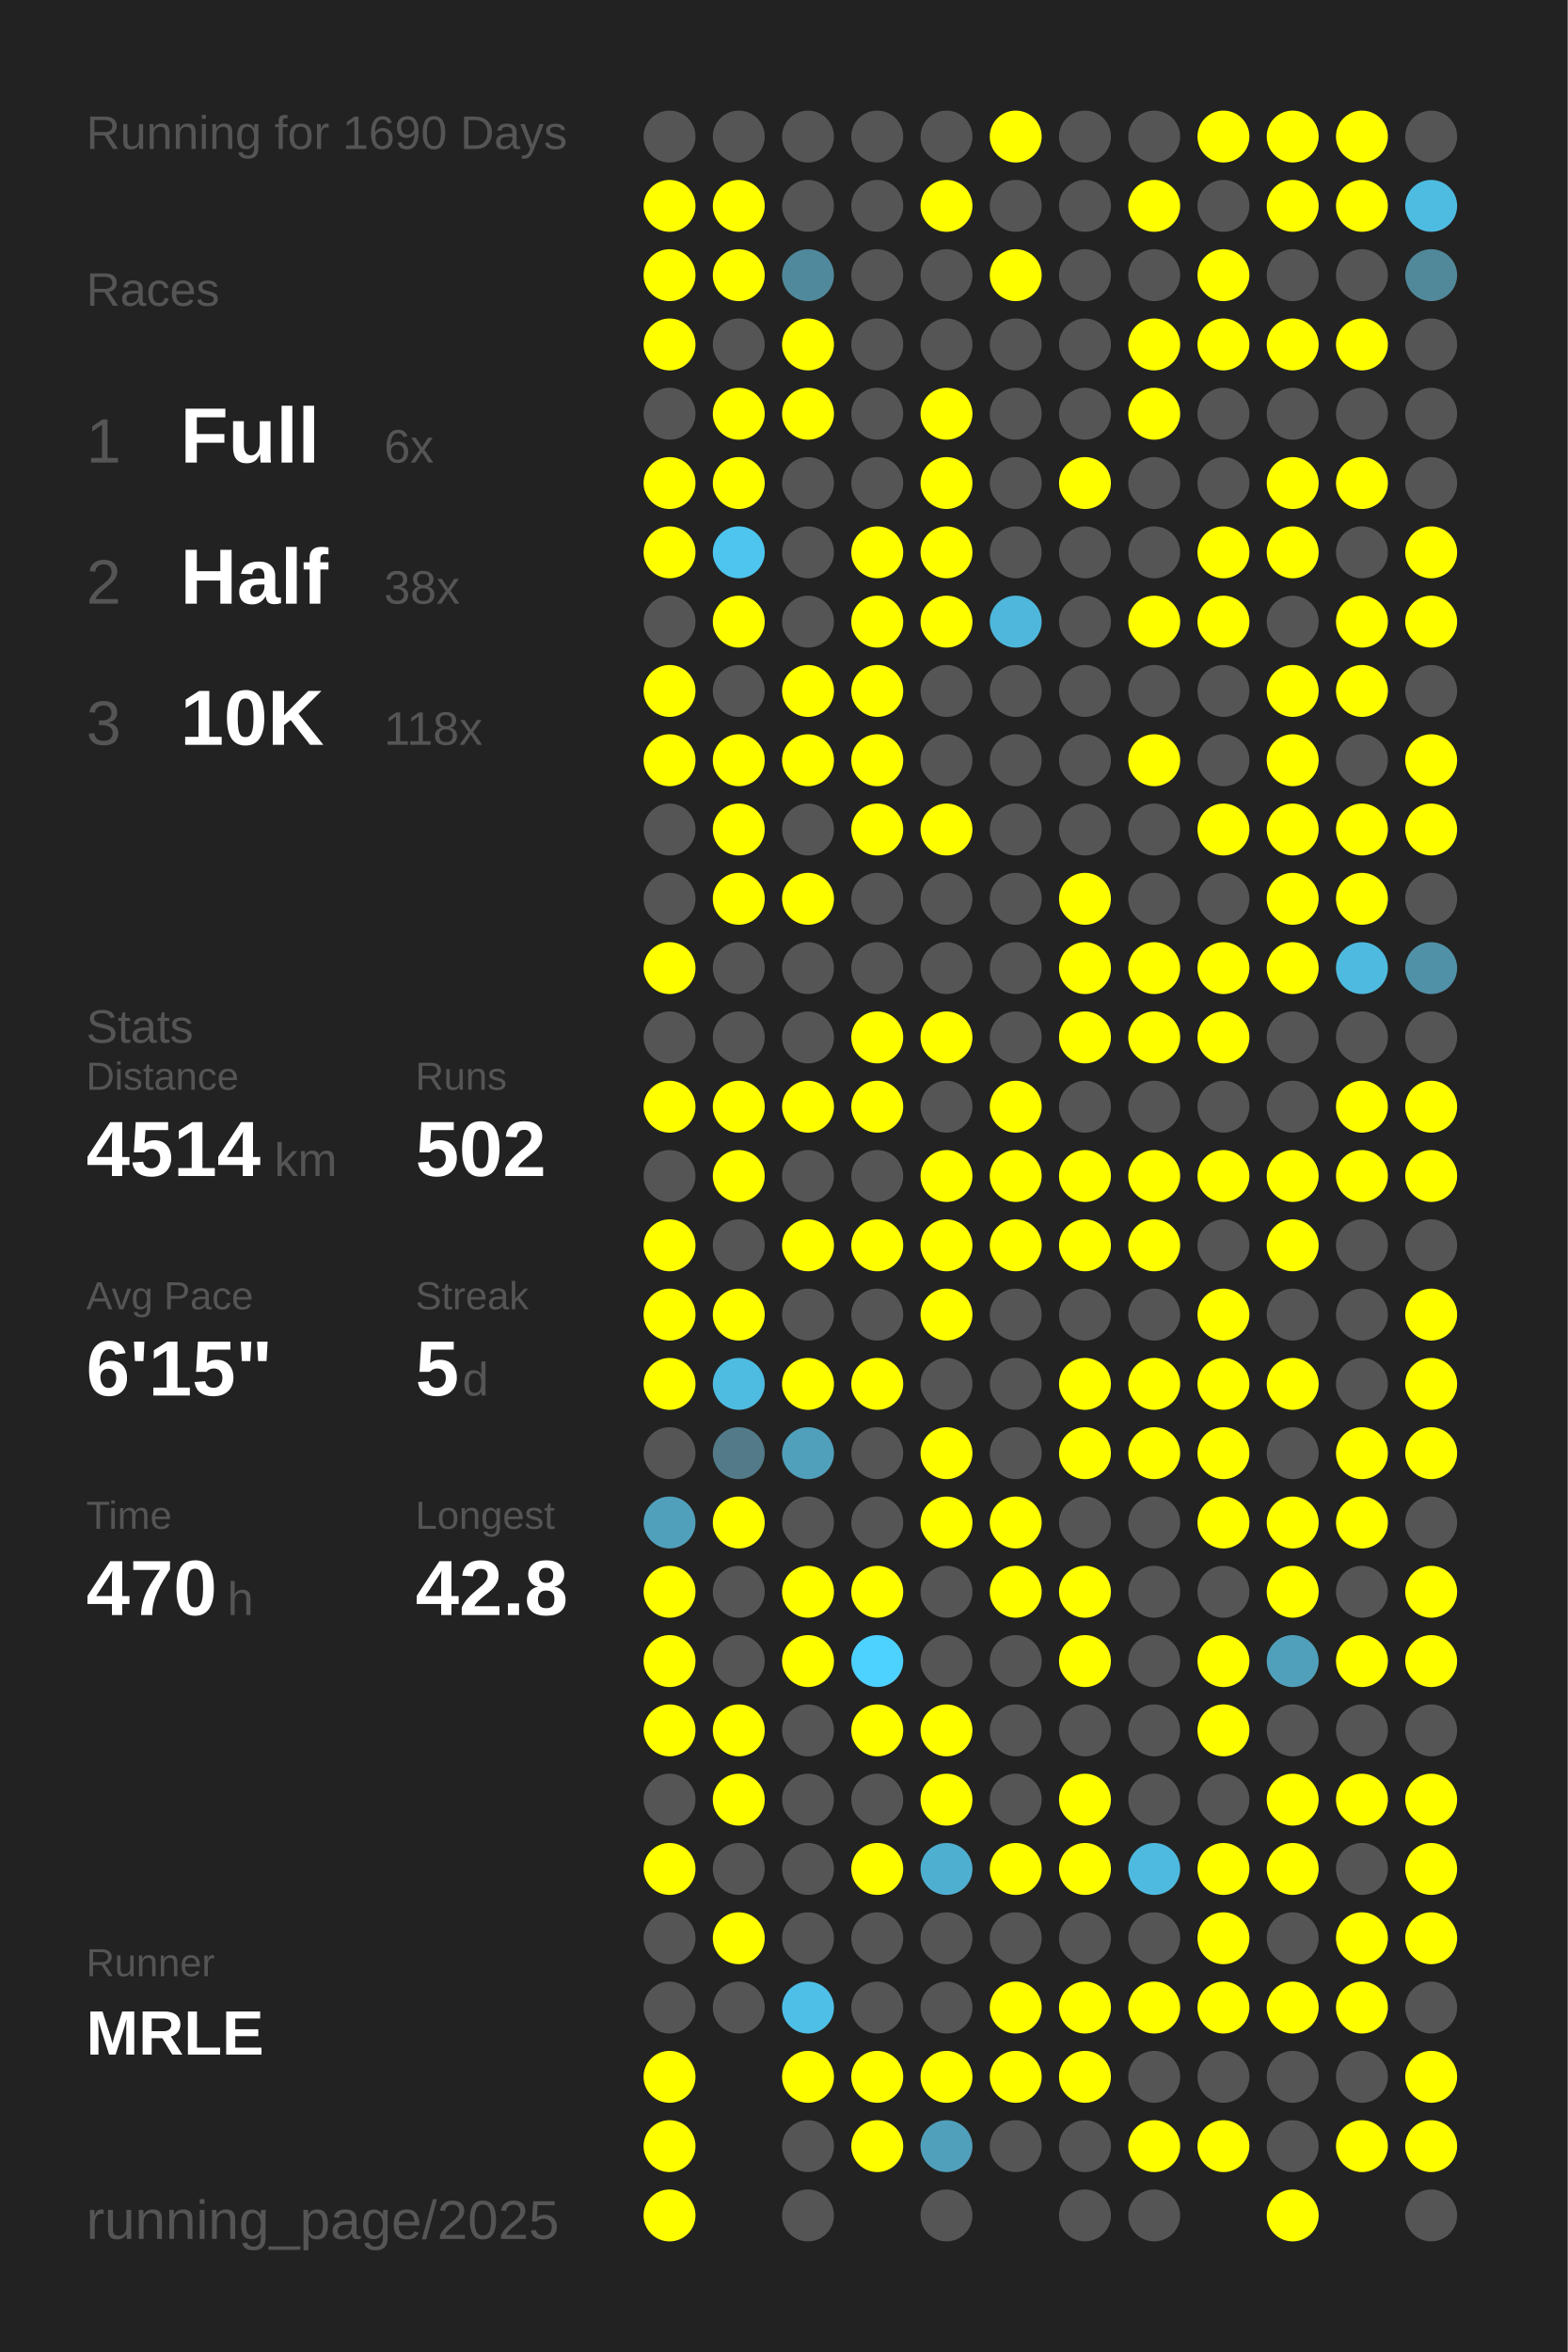
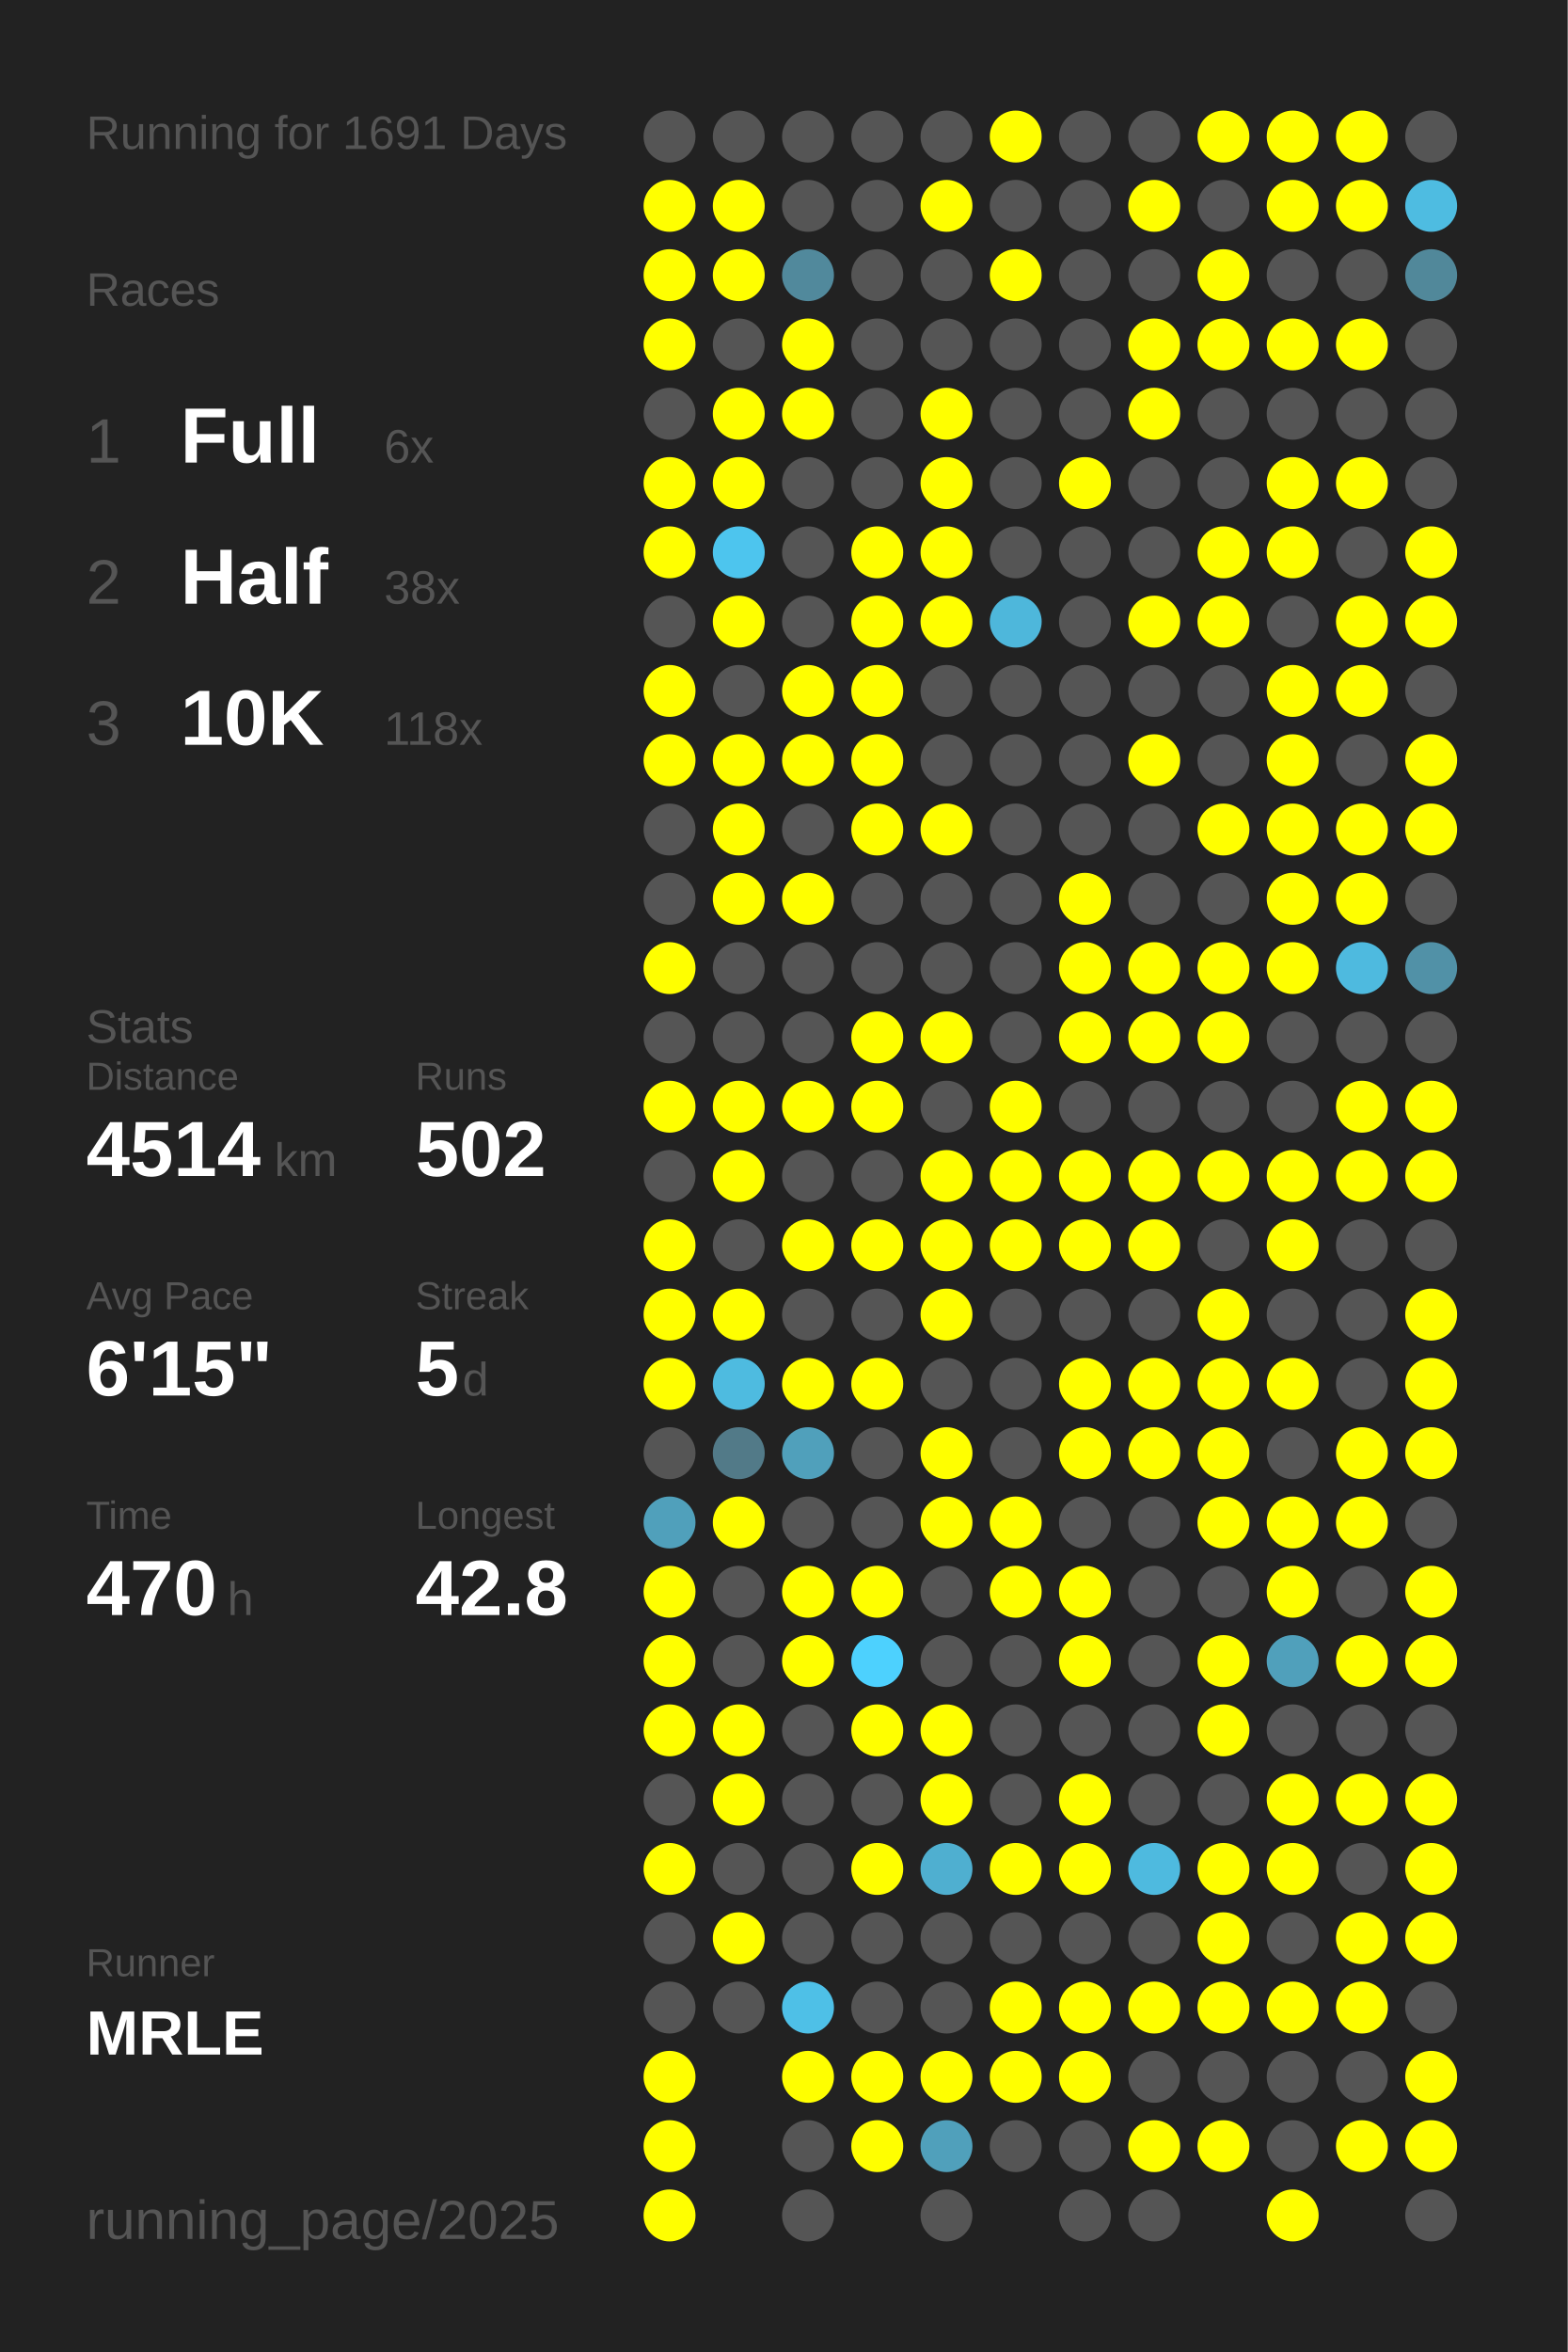
<svg xmlns="http://www.w3.org/2000/svg" baseProfile="full" height="300mm" version="1.1" viewBox="0,0,200,300" width="200mm">
  <defs />
  <rect fill="#222222" height="300" width="200" x="0" y="0" />
-   <text fill="#555555" style="font-size:6px; font-family:Arial;" x="11" y="19">Running for 1690 Days</text>
+   <text fill="#555555" style="font-size:6px; font-family:Arial;" x="11" y="19">Running for 1691 Days</text>
  <text fill="#555555" style="font-size:6px; font-family:Arial;" x="11" y="39">Races</text>
  <text fill="#555555" style="font-size:8px; font-family:Arial;" x="11" y="59">1</text>
  <text fill="#FFFFFF" style="font-size:10px; font-family:Arial; font-weight:bold;" x="23" y="59">Full</text>
  <text fill="#555555" style="font-size:6px; font-family:Arial;" x="49" y="59">6x</text>
  <text fill="#555555" style="font-size:8px; font-family:Arial;" x="11" y="77">2</text>
  <text fill="#FFFFFF" style="font-size:10px; font-family:Arial; font-weight:bold;" x="23" y="77">Half</text>
  <text fill="#555555" style="font-size:6px; font-family:Arial;" x="49" y="77">38x</text>
  <text fill="#555555" style="font-size:8px; font-family:Arial;" x="11" y="95">3</text>
  <text fill="#FFFFFF" style="font-size:10px; font-family:Arial; font-weight:bold;" x="23" y="95">10K</text>
  <text fill="#555555" style="font-size:6px; font-family:Arial;" x="49" y="95">118x</text>
  <text fill="#555555" style="font-size:6px; font-family:Arial;" x="11" y="133">Stats</text>
  <text fill="#555555" style="font-size:5px; font-family:Arial;" x="11" y="139">Distance</text>
  <text fill="#FFFFFF" style="font-size:10px; font-family:Arial; font-weight:bold;" x="11" y="150">4514</text>
  <text fill="#555555" style="font-size:6px; font-family:Arial;" x="35" y="150">km</text>
  <text fill="#555555" style="font-size:5px; font-family:Arial;" x="53" y="139">Runs</text>
  <text fill="#FFFFFF" style="font-size:10px; font-family:Arial; font-weight:bold;" x="53" y="150">502</text>
  <text fill="#555555" style="font-size:5px; font-family:Arial;" x="11" y="167">Avg Pace</text>
  <text fill="#FFFFFF" style="font-size:10px; font-family:Arial; font-weight:bold;" x="11" y="178">6'15"</text>
  <text fill="#555555" style="font-size:5px; font-family:Arial;" x="53" y="167">Streak</text>
  <text fill="#FFFFFF" style="font-size:10px; font-family:Arial; font-weight:bold;" x="53" y="178">5</text>
  <text fill="#555555" style="font-size:6px; font-family:Arial;" x="59" y="178">d</text>
  <text fill="#555555" style="font-size:5px; font-family:Arial;" x="11" y="195">Time</text>
  <text fill="#FFFFFF" style="font-size:10px; font-family:Arial; font-weight:bold;" x="11" y="206">470</text>
  <text fill="#555555" style="font-size:6px; font-family:Arial;" x="29" y="206">h</text>
  <text fill="#555555" style="font-size:5px; font-family:Arial;" x="53" y="195">Longest</text>
  <text fill="#FFFFFF" style="font-size:10px; font-family:Arial; font-weight:bold;" x="53" y="206">42.8</text>
  <text fill="#555555" style="font-size:5px; font-family:Arial;" x="11" y="252.065">Runner</text>
  <text fill="#FFFFFF" style="font-size:8px; font-family:Arial; font-weight:bold;" x="11" y="262.065">MRLE</text>
  <text fill="#555555" style="font-size:7px; font-family:Arial;" x="11" y="285.581">running_page/2025</text>
  <circle cx="85.417" cy="17.419" fill="#555555" r="3.312" />
  <circle cx="85.417" cy="26.258" fill="#FFFF00" r="3.312" />
  <circle cx="85.417" cy="35.097" fill="#FFFF00" r="3.312" />
  <circle cx="85.417" cy="43.935" fill="#FFFF00" r="3.312" />
  <circle cx="85.417" cy="52.774" fill="#555555" r="3.312" />
  <circle cx="85.417" cy="61.613" fill="#FFFF00" r="3.312" />
  <circle cx="85.417" cy="70.452" fill="#FFFF00" r="3.312" />
  <circle cx="85.417" cy="79.29" fill="#555555" r="3.312" />
  <circle cx="85.417" cy="88.129" fill="#FFFF00" r="3.312" />
  <circle cx="85.417" cy="96.968" fill="#FFFF00" r="3.312" />
  <circle cx="85.417" cy="105.806" fill="#555555" r="3.312" />
  <circle cx="85.417" cy="114.645" fill="#555555" r="3.312" />
  <circle cx="85.417" cy="123.484" fill="#FFFF00" r="3.312" />
  <circle cx="85.417" cy="132.323" fill="#555555" r="3.312" />
  <circle cx="85.417" cy="141.161" fill="#FFFF00" r="3.312" />
  <circle cx="85.417" cy="150" fill="#555555" r="3.312" />
  <circle cx="85.417" cy="158.839" fill="#FFFF00" r="3.312" />
  <circle cx="85.417" cy="167.677" fill="#FFFF00" r="3.312" />
  <circle cx="85.417" cy="176.516" fill="#FFFF00" r="3.312" />
  <circle cx="85.417" cy="185.355" fill="#555555" r="3.312" />
  <circle cx="85.417" cy="194.194" fill="#50a0bb" r="3.312" />
  <circle cx="85.417" cy="203.032" fill="#FFFF00" r="3.312" />
  <circle cx="85.417" cy="211.871" fill="#FFFF00" r="3.312" />
  <circle cx="85.417" cy="220.71" fill="#FFFF00" r="3.312" />
  <circle cx="85.417" cy="229.548" fill="#555555" r="3.312" />
  <circle cx="85.417" cy="238.387" fill="#FFFF00" r="3.312" />
  <circle cx="85.417" cy="247.226" fill="#555555" r="3.312" />
  <circle cx="85.417" cy="256.065" fill="#555555" r="3.312" />
  <circle cx="85.417" cy="264.903" fill="#FFFF00" r="3.312" />
  <circle cx="85.417" cy="273.742" fill="#FFFF00" r="3.312" />
  <circle cx="85.417" cy="282.581" fill="#FFFF00" r="3.312" />
  <circle cx="94.25" cy="17.419" fill="#555555" r="3.312" />
  <circle cx="94.25" cy="26.258" fill="#FFFF00" r="3.312" />
  <circle cx="94.25" cy="35.097" fill="#FFFF00" r="3.312" />
  <circle cx="94.25" cy="43.935" fill="#555555" r="3.312" />
  <circle cx="94.25" cy="52.774" fill="#FFFF00" r="3.312" />
  <circle cx="94.25" cy="61.613" fill="#FFFF00" r="3.312" />
  <circle cx="94.25" cy="70.452" fill="#4dc5ee" r="3.312" />
  <circle cx="94.25" cy="79.29" fill="#FFFF00" r="3.312" />
  <circle cx="94.25" cy="88.129" fill="#555555" r="3.312" />
  <circle cx="94.25" cy="96.968" fill="#FFFF00" r="3.312" />
  <circle cx="94.25" cy="105.806" fill="#FFFF00" r="3.312" />
  <circle cx="94.25" cy="114.645" fill="#FFFF00" r="3.312" />
  <circle cx="94.25" cy="123.484" fill="#555555" r="3.312" />
  <circle cx="94.25" cy="132.323" fill="#555555" r="3.312" />
  <circle cx="94.25" cy="141.161" fill="#FFFF00" r="3.312" />
  <circle cx="94.25" cy="150" fill="#FFFF00" r="3.312" />
  <circle cx="94.25" cy="158.839" fill="#555555" r="3.312" />
  <circle cx="94.25" cy="167.677" fill="#FFFF00" r="3.312" />
  <circle cx="94.25" cy="176.516" fill="#4ebbe0" r="3.312" />
  <circle cx="94.25" cy="185.355" fill="#527a88" r="3.312" />
  <circle cx="94.25" cy="194.194" fill="#FFFF00" r="3.312" />
  <circle cx="94.25" cy="203.032" fill="#555555" r="3.312" />
  <circle cx="94.25" cy="211.871" fill="#555555" r="3.312" />
  <circle cx="94.25" cy="220.71" fill="#FFFF00" r="3.312" />
  <circle cx="94.25" cy="229.548" fill="#FFFF00" r="3.312" />
  <circle cx="94.25" cy="238.387" fill="#555555" r="3.312" />
  <circle cx="94.25" cy="247.226" fill="#FFFF00" r="3.312" />
  <circle cx="94.25" cy="256.065" fill="#555555" r="3.312" />
  <circle cx="103.083" cy="17.419" fill="#555555" r="3.312" />
  <circle cx="103.083" cy="26.258" fill="#555555" r="3.312" />
  <circle cx="103.083" cy="35.097" fill="#51899c" r="3.312" />
  <circle cx="103.083" cy="43.935" fill="#FFFF00" r="3.312" />
  <circle cx="103.083" cy="52.774" fill="#FFFF00" r="3.312" />
  <circle cx="103.083" cy="61.613" fill="#555555" r="3.312" />
  <circle cx="103.083" cy="70.452" fill="#555555" r="3.312" />
  <circle cx="103.083" cy="79.29" fill="#555555" r="3.312" />
  <circle cx="103.083" cy="88.129" fill="#FFFF00" r="3.312" />
  <circle cx="103.083" cy="96.968" fill="#FFFF00" r="3.312" />
  <circle cx="103.083" cy="105.806" fill="#555555" r="3.312" />
  <circle cx="103.083" cy="114.645" fill="#FFFF00" r="3.312" />
  <circle cx="103.083" cy="123.484" fill="#555555" r="3.312" />
  <circle cx="103.083" cy="132.323" fill="#555555" r="3.312" />
  <circle cx="103.083" cy="141.161" fill="#FFFF00" r="3.312" />
  <circle cx="103.083" cy="150" fill="#555555" r="3.312" />
  <circle cx="103.083" cy="158.839" fill="#FFFF00" r="3.312" />
  <circle cx="103.083" cy="167.677" fill="#555555" r="3.312" />
  <circle cx="103.083" cy="176.516" fill="#FFFF00" r="3.312" />
  <circle cx="103.083" cy="185.355" fill="#50a0bb" r="3.312" />
  <circle cx="103.083" cy="194.194" fill="#555555" r="3.312" />
  <circle cx="103.083" cy="203.032" fill="#FFFF00" r="3.312" />
  <circle cx="103.083" cy="211.871" fill="#FFFF00" r="3.312" />
  <circle cx="103.083" cy="220.71" fill="#555555" r="3.312" />
  <circle cx="103.083" cy="229.548" fill="#555555" r="3.312" />
  <circle cx="103.083" cy="238.387" fill="#555555" r="3.312" />
  <circle cx="103.083" cy="247.226" fill="#555555" r="3.312" />
  <circle cx="103.083" cy="256.065" fill="#4ec0e7" r="3.312" />
  <circle cx="103.083" cy="264.903" fill="#FFFF00" r="3.312" />
  <circle cx="103.083" cy="273.742" fill="#555555" r="3.312" />
  <circle cx="103.083" cy="282.581" fill="#555555" r="3.312" />
  <circle cx="111.917" cy="17.419" fill="#555555" r="3.312" />
  <circle cx="111.917" cy="26.258" fill="#555555" r="3.312" />
  <circle cx="111.917" cy="35.097" fill="#555555" r="3.312" />
  <circle cx="111.917" cy="43.935" fill="#555555" r="3.312" />
  <circle cx="111.917" cy="52.774" fill="#555555" r="3.312" />
  <circle cx="111.917" cy="61.613" fill="#555555" r="3.312" />
  <circle cx="111.917" cy="70.452" fill="#FFFF00" r="3.312" />
  <circle cx="111.917" cy="79.29" fill="#FFFF00" r="3.312" />
  <circle cx="111.917" cy="88.129" fill="#FFFF00" r="3.312" />
  <circle cx="111.917" cy="96.968" fill="#FFFF00" r="3.312" />
  <circle cx="111.917" cy="105.806" fill="#FFFF00" r="3.312" />
  <circle cx="111.917" cy="114.645" fill="#555555" r="3.312" />
  <circle cx="111.917" cy="123.484" fill="#555555" r="3.312" />
  <circle cx="111.917" cy="132.323" fill="#FFFF00" r="3.312" />
  <circle cx="111.917" cy="141.161" fill="#FFFF00" r="3.312" />
  <circle cx="111.917" cy="150" fill="#555555" r="3.312" />
  <circle cx="111.917" cy="158.839" fill="#FFFF00" r="3.312" />
  <circle cx="111.917" cy="167.677" fill="#555555" r="3.312" />
  <circle cx="111.917" cy="176.516" fill="#FFFF00" r="3.312" />
  <circle cx="111.917" cy="185.355" fill="#555555" r="3.312" />
  <circle cx="111.917" cy="194.194" fill="#555555" r="3.312" />
  <circle cx="111.917" cy="203.032" fill="#FFFF00" r="3.312" />
  <circle cx="111.917" cy="211.871" fill="#4dd1fe" r="3.312" />
  <circle cx="111.917" cy="220.71" fill="#FFFF00" r="3.312" />
  <circle cx="111.917" cy="229.548" fill="#555555" r="3.312" />
  <circle cx="111.917" cy="238.387" fill="#FFFF00" r="3.312" />
  <circle cx="111.917" cy="247.226" fill="#555555" r="3.312" />
  <circle cx="111.917" cy="256.065" fill="#555555" r="3.312" />
  <circle cx="111.917" cy="264.903" fill="#FFFF00" r="3.312" />
  <circle cx="111.917" cy="273.742" fill="#FFFF00" r="3.312" />
  <circle cx="120.75" cy="17.419" fill="#555555" r="3.312" />
  <circle cx="120.75" cy="26.258" fill="#FFFF00" r="3.312" />
  <circle cx="120.75" cy="35.097" fill="#555555" r="3.312" />
  <circle cx="120.75" cy="43.935" fill="#555555" r="3.312" />
  <circle cx="120.75" cy="52.774" fill="#FFFF00" r="3.312" />
  <circle cx="120.75" cy="61.613" fill="#FFFF00" r="3.312" />
  <circle cx="120.75" cy="70.452" fill="#FFFF00" r="3.312" />
  <circle cx="120.75" cy="79.29" fill="#FFFF00" r="3.312" />
  <circle cx="120.75" cy="88.129" fill="#555555" r="3.312" />
  <circle cx="120.75" cy="96.968" fill="#555555" r="3.312" />
  <circle cx="120.75" cy="105.806" fill="#FFFF00" r="3.312" />
  <circle cx="120.75" cy="114.645" fill="#555555" r="3.312" />
  <circle cx="120.75" cy="123.484" fill="#555555" r="3.312" />
  <circle cx="120.75" cy="132.323" fill="#FFFF00" r="3.312" />
  <circle cx="120.75" cy="141.161" fill="#555555" r="3.312" />
  <circle cx="120.75" cy="150" fill="#FFFF00" r="3.312" />
  <circle cx="120.75" cy="158.839" fill="#FFFF00" r="3.312" />
  <circle cx="120.75" cy="167.677" fill="#FFFF00" r="3.312" />
  <circle cx="120.75" cy="176.516" fill="#555555" r="3.312" />
  <circle cx="120.75" cy="185.355" fill="#FFFF00" r="3.312" />
  <circle cx="120.75" cy="194.194" fill="#FFFF00" r="3.312" />
  <circle cx="120.75" cy="203.032" fill="#555555" r="3.312" />
  <circle cx="120.75" cy="211.871" fill="#555555" r="3.312" />
  <circle cx="120.75" cy="220.71" fill="#FFFF00" r="3.312" />
  <circle cx="120.75" cy="229.548" fill="#FFFF00" r="3.312" />
  <circle cx="120.75" cy="238.387" fill="#4fafd0" r="3.312" />
  <circle cx="120.75" cy="247.226" fill="#555555" r="3.312" />
  <circle cx="120.75" cy="256.065" fill="#555555" r="3.312" />
  <circle cx="120.75" cy="264.903" fill="#FFFF00" r="3.312" />
  <circle cx="120.75" cy="273.742" fill="#50a0bb" r="3.312" />
  <circle cx="120.75" cy="282.581" fill="#555555" r="3.312" />
  <circle cx="129.583" cy="17.419" fill="#FFFF00" r="3.312" />
  <circle cx="129.583" cy="26.258" fill="#555555" r="3.312" />
  <circle cx="129.583" cy="35.097" fill="#FFFF00" r="3.312" />
  <circle cx="129.583" cy="43.935" fill="#555555" r="3.312" />
  <circle cx="129.583" cy="52.774" fill="#555555" r="3.312" />
  <circle cx="129.583" cy="61.613" fill="#555555" r="3.312" />
  <circle cx="129.583" cy="70.452" fill="#555555" r="3.312" />
  <circle cx="129.583" cy="79.29" fill="#4eb7db" r="3.312" />
  <circle cx="129.583" cy="88.129" fill="#555555" r="3.312" />
  <circle cx="129.583" cy="96.968" fill="#555555" r="3.312" />
  <circle cx="129.583" cy="105.806" fill="#555555" r="3.312" />
  <circle cx="129.583" cy="114.645" fill="#555555" r="3.312" />
  <circle cx="129.583" cy="123.484" fill="#555555" r="3.312" />
  <circle cx="129.583" cy="132.323" fill="#555555" r="3.312" />
  <circle cx="129.583" cy="141.161" fill="#FFFF00" r="3.312" />
  <circle cx="129.583" cy="150" fill="#FFFF00" r="3.312" />
  <circle cx="129.583" cy="158.839" fill="#FFFF00" r="3.312" />
  <circle cx="129.583" cy="167.677" fill="#555555" r="3.312" />
  <circle cx="129.583" cy="176.516" fill="#555555" r="3.312" />
  <circle cx="129.583" cy="185.355" fill="#555555" r="3.312" />
  <circle cx="129.583" cy="194.194" fill="#FFFF00" r="3.312" />
  <circle cx="129.583" cy="203.032" fill="#FFFF00" r="3.312" />
  <circle cx="129.583" cy="211.871" fill="#555555" r="3.312" />
  <circle cx="129.583" cy="220.71" fill="#555555" r="3.312" />
  <circle cx="129.583" cy="229.548" fill="#555555" r="3.312" />
  <circle cx="129.583" cy="238.387" fill="#FFFF00" r="3.312" />
  <circle cx="129.583" cy="247.226" fill="#555555" r="3.312" />
  <circle cx="129.583" cy="256.065" fill="#FFFF00" r="3.312" />
  <circle cx="129.583" cy="264.903" fill="#FFFF00" r="3.312" />
  <circle cx="129.583" cy="273.742" fill="#555555" r="3.312" />
  <circle cx="138.417" cy="17.419" fill="#555555" r="3.312" />
  <circle cx="138.417" cy="26.258" fill="#555555" r="3.312" />
  <circle cx="138.417" cy="35.097" fill="#555555" r="3.312" />
  <circle cx="138.417" cy="43.935" fill="#555555" r="3.312" />
  <circle cx="138.417" cy="52.774" fill="#555555" r="3.312" />
  <circle cx="138.417" cy="61.613" fill="#FFFF00" r="3.312" />
  <circle cx="138.417" cy="70.452" fill="#555555" r="3.312" />
  <circle cx="138.417" cy="79.29" fill="#555555" r="3.312" />
  <circle cx="138.417" cy="88.129" fill="#555555" r="3.312" />
  <circle cx="138.417" cy="96.968" fill="#555555" r="3.312" />
  <circle cx="138.417" cy="105.806" fill="#555555" r="3.312" />
  <circle cx="138.417" cy="114.645" fill="#FFFF00" r="3.312" />
  <circle cx="138.417" cy="123.484" fill="#FFFF00" r="3.312" />
  <circle cx="138.417" cy="132.323" fill="#FFFF00" r="3.312" />
  <circle cx="138.417" cy="141.161" fill="#555555" r="3.312" />
  <circle cx="138.417" cy="150" fill="#FFFF00" r="3.312" />
  <circle cx="138.417" cy="158.839" fill="#FFFF00" r="3.312" />
  <circle cx="138.417" cy="167.677" fill="#555555" r="3.312" />
  <circle cx="138.417" cy="176.516" fill="#FFFF00" r="3.312" />
  <circle cx="138.417" cy="185.355" fill="#FFFF00" r="3.312" />
  <circle cx="138.417" cy="194.194" fill="#555555" r="3.312" />
  <circle cx="138.417" cy="203.032" fill="#FFFF00" r="3.312" />
  <circle cx="138.417" cy="211.871" fill="#FFFF00" r="3.312" />
  <circle cx="138.417" cy="220.71" fill="#555555" r="3.312" />
  <circle cx="138.417" cy="229.548" fill="#FFFF00" r="3.312" />
  <circle cx="138.417" cy="238.387" fill="#FFFF00" r="3.312" />
  <circle cx="138.417" cy="247.226" fill="#555555" r="3.312" />
  <circle cx="138.417" cy="256.065" fill="#FFFF00" r="3.312" />
  <circle cx="138.417" cy="264.903" fill="#FFFF00" r="3.312" />
  <circle cx="138.417" cy="273.742" fill="#555555" r="3.312" />
  <circle cx="138.417" cy="282.581" fill="#555555" r="3.312" />
  <circle cx="147.25" cy="17.419" fill="#555555" r="3.312" />
  <circle cx="147.25" cy="26.258" fill="#FFFF00" r="3.312" />
  <circle cx="147.25" cy="35.097" fill="#555555" r="3.312" />
  <circle cx="147.25" cy="43.935" fill="#FFFF00" r="3.312" />
  <circle cx="147.25" cy="52.774" fill="#FFFF00" r="3.312" />
  <circle cx="147.25" cy="61.613" fill="#555555" r="3.312" />
  <circle cx="147.25" cy="70.452" fill="#555555" r="3.312" />
  <circle cx="147.25" cy="79.29" fill="#FFFF00" r="3.312" />
  <circle cx="147.25" cy="88.129" fill="#555555" r="3.312" />
  <circle cx="147.25" cy="96.968" fill="#FFFF00" r="3.312" />
  <circle cx="147.25" cy="105.806" fill="#555555" r="3.312" />
  <circle cx="147.25" cy="114.645" fill="#555555" r="3.312" />
  <circle cx="147.25" cy="123.484" fill="#FFFF00" r="3.312" />
  <circle cx="147.25" cy="132.323" fill="#FFFF00" r="3.312" />
  <circle cx="147.25" cy="141.161" fill="#555555" r="3.312" />
  <circle cx="147.25" cy="150" fill="#FFFF00" r="3.312" />
  <circle cx="147.25" cy="158.839" fill="#FFFF00" r="3.312" />
  <circle cx="147.25" cy="167.677" fill="#555555" r="3.312" />
  <circle cx="147.25" cy="176.516" fill="#FFFF00" r="3.312" />
  <circle cx="147.25" cy="185.355" fill="#FFFF00" r="3.312" />
  <circle cx="147.25" cy="194.194" fill="#555555" r="3.312" />
  <circle cx="147.25" cy="203.032" fill="#555555" r="3.312" />
  <circle cx="147.25" cy="211.871" fill="#555555" r="3.312" />
  <circle cx="147.25" cy="220.71" fill="#555555" r="3.312" />
  <circle cx="147.25" cy="229.548" fill="#555555" r="3.312" />
  <circle cx="147.25" cy="238.387" fill="#4ebadf" r="3.312" />
  <circle cx="147.25" cy="247.226" fill="#555555" r="3.312" />
  <circle cx="147.25" cy="256.065" fill="#FFFF00" r="3.312" />
  <circle cx="147.25" cy="264.903" fill="#555555" r="3.312" />
  <circle cx="147.25" cy="273.742" fill="#FFFF00" r="3.312" />
  <circle cx="147.25" cy="282.581" fill="#555555" r="3.312" />
  <circle cx="156.083" cy="17.419" fill="#FFFF00" r="3.312" />
  <circle cx="156.083" cy="26.258" fill="#555555" r="3.312" />
  <circle cx="156.083" cy="35.097" fill="#FFFF00" r="3.312" />
  <circle cx="156.083" cy="43.935" fill="#FFFF00" r="3.312" />
  <circle cx="156.083" cy="52.774" fill="#555555" r="3.312" />
  <circle cx="156.083" cy="61.613" fill="#555555" r="3.312" />
  <circle cx="156.083" cy="70.452" fill="#FFFF00" r="3.312" />
  <circle cx="156.083" cy="79.29" fill="#FFFF00" r="3.312" />
  <circle cx="156.083" cy="88.129" fill="#555555" r="3.312" />
  <circle cx="156.083" cy="96.968" fill="#555555" r="3.312" />
  <circle cx="156.083" cy="105.806" fill="#FFFF00" r="3.312" />
  <circle cx="156.083" cy="114.645" fill="#555555" r="3.312" />
  <circle cx="156.083" cy="123.484" fill="#FFFF00" r="3.312" />
  <circle cx="156.083" cy="132.323" fill="#FFFF00" r="3.312" />
  <circle cx="156.083" cy="141.161" fill="#555555" r="3.312" />
  <circle cx="156.083" cy="150" fill="#FFFF00" r="3.312" />
  <circle cx="156.083" cy="158.839" fill="#555555" r="3.312" />
  <circle cx="156.083" cy="167.677" fill="#FFFF00" r="3.312" />
  <circle cx="156.083" cy="176.516" fill="#FFFF00" r="3.312" />
  <circle cx="156.083" cy="185.355" fill="#FFFF00" r="3.312" />
  <circle cx="156.083" cy="194.194" fill="#FFFF00" r="3.312" />
  <circle cx="156.083" cy="203.032" fill="#555555" r="3.312" />
  <circle cx="156.083" cy="211.871" fill="#FFFF00" r="3.312" />
  <circle cx="156.083" cy="220.71" fill="#FFFF00" r="3.312" />
  <circle cx="156.083" cy="229.548" fill="#555555" r="3.312" />
  <circle cx="156.083" cy="238.387" fill="#FFFF00" r="3.312" />
  <circle cx="156.083" cy="247.226" fill="#FFFF00" r="3.312" />
  <circle cx="156.083" cy="256.065" fill="#FFFF00" r="3.312" />
  <circle cx="156.083" cy="264.903" fill="#555555" r="3.312" />
  <circle cx="156.083" cy="273.742" fill="#FFFF00" r="3.312" />
  <circle cx="164.917" cy="17.419" fill="#FFFF00" r="3.312" />
  <circle cx="164.917" cy="26.258" fill="#FFFF00" r="3.312" />
  <circle cx="164.917" cy="35.097" fill="#555555" r="3.312" />
  <circle cx="164.917" cy="43.935" fill="#FFFF00" r="3.312" />
  <circle cx="164.917" cy="52.774" fill="#555555" r="3.312" />
  <circle cx="164.917" cy="61.613" fill="#FFFF00" r="3.312" />
  <circle cx="164.917" cy="70.452" fill="#FFFF00" r="3.312" />
  <circle cx="164.917" cy="79.29" fill="#555555" r="3.312" />
  <circle cx="164.917" cy="88.129" fill="#FFFF00" r="3.312" />
  <circle cx="164.917" cy="96.968" fill="#FFFF00" r="3.312" />
  <circle cx="164.917" cy="105.806" fill="#FFFF00" r="3.312" />
  <circle cx="164.917" cy="114.645" fill="#FFFF00" r="3.312" />
  <circle cx="164.917" cy="123.484" fill="#FFFF00" r="3.312" />
  <circle cx="164.917" cy="132.323" fill="#555555" r="3.312" />
  <circle cx="164.917" cy="141.161" fill="#555555" r="3.312" />
  <circle cx="164.917" cy="150" fill="#FFFF00" r="3.312" />
  <circle cx="164.917" cy="158.839" fill="#FFFF00" r="3.312" />
  <circle cx="164.917" cy="167.677" fill="#555555" r="3.312" />
  <circle cx="164.917" cy="176.516" fill="#FFFF00" r="3.312" />
  <circle cx="164.917" cy="185.355" fill="#555555" r="3.312" />
  <circle cx="164.917" cy="194.194" fill="#FFFF00" r="3.312" />
  <circle cx="164.917" cy="203.032" fill="#FFFF00" r="3.312" />
  <circle cx="164.917" cy="211.871" fill="#50a0bb" r="3.312" />
  <circle cx="164.917" cy="220.71" fill="#555555" r="3.312" />
  <circle cx="164.917" cy="229.548" fill="#FFFF00" r="3.312" />
  <circle cx="164.917" cy="238.387" fill="#FFFF00" r="3.312" />
  <circle cx="164.917" cy="247.226" fill="#555555" r="3.312" />
  <circle cx="164.917" cy="256.065" fill="#FFFF00" r="3.312" />
  <circle cx="164.917" cy="264.903" fill="#555555" r="3.312" />
  <circle cx="164.917" cy="273.742" fill="#555555" r="3.312" />
  <circle cx="164.917" cy="282.581" fill="#FFFF00" r="3.312" />
  <circle cx="173.75" cy="17.419" fill="#FFFF00" r="3.312" />
  <circle cx="173.75" cy="26.258" fill="#FFFF00" r="3.312" />
  <circle cx="173.75" cy="35.097" fill="#555555" r="3.312" />
  <circle cx="173.75" cy="43.935" fill="#FFFF00" r="3.312" />
  <circle cx="173.75" cy="52.774" fill="#555555" r="3.312" />
  <circle cx="173.75" cy="61.613" fill="#FFFF00" r="3.312" />
  <circle cx="173.75" cy="70.452" fill="#555555" r="3.312" />
  <circle cx="173.75" cy="79.29" fill="#FFFF00" r="3.312" />
  <circle cx="173.75" cy="88.129" fill="#FFFF00" r="3.312" />
  <circle cx="173.75" cy="96.968" fill="#555555" r="3.312" />
  <circle cx="173.75" cy="105.806" fill="#FFFF00" r="3.312" />
  <circle cx="173.75" cy="114.645" fill="#FFFF00" r="3.312" />
  <circle cx="173.75" cy="123.484" fill="#4ebadf" r="3.312" />
  <circle cx="173.75" cy="132.323" fill="#555555" r="3.312" />
  <circle cx="173.75" cy="141.161" fill="#FFFF00" r="3.312" />
  <circle cx="173.75" cy="150" fill="#FFFF00" r="3.312" />
  <circle cx="173.75" cy="158.839" fill="#555555" r="3.312" />
  <circle cx="173.75" cy="167.677" fill="#555555" r="3.312" />
  <circle cx="173.75" cy="176.516" fill="#555555" r="3.312" />
  <circle cx="173.75" cy="185.355" fill="#FFFF00" r="3.312" />
  <circle cx="173.75" cy="194.194" fill="#FFFF00" r="3.312" />
  <circle cx="173.75" cy="203.032" fill="#555555" r="3.312" />
  <circle cx="173.75" cy="211.871" fill="#FFFF00" r="3.312" />
  <circle cx="173.75" cy="220.71" fill="#555555" r="3.312" />
  <circle cx="173.75" cy="229.548" fill="#FFFF00" r="3.312" />
  <circle cx="173.75" cy="238.387" fill="#555555" r="3.312" />
  <circle cx="173.75" cy="247.226" fill="#FFFF00" r="3.312" />
  <circle cx="173.75" cy="256.065" fill="#FFFF00" r="3.312" />
  <circle cx="173.75" cy="264.903" fill="#555555" r="3.312" />
  <circle cx="173.75" cy="273.742" fill="#FFFF00" r="3.312" />
  <circle cx="182.583" cy="17.419" fill="#555555" r="3.312" />
  <circle cx="182.583" cy="26.258" fill="#4ebce1" r="3.312" />
  <circle cx="182.583" cy="35.097" fill="#51889a" r="3.312" />
  <circle cx="182.583" cy="43.935" fill="#555555" r="3.312" />
  <circle cx="182.583" cy="52.774" fill="#555555" r="3.312" />
  <circle cx="182.583" cy="61.613" fill="#555555" r="3.312" />
  <circle cx="182.583" cy="70.452" fill="#FFFF00" r="3.312" />
  <circle cx="182.583" cy="79.29" fill="#FFFF00" r="3.312" />
  <circle cx="182.583" cy="88.129" fill="#555555" r="3.312" />
  <circle cx="182.583" cy="96.968" fill="#FFFF00" r="3.312" />
  <circle cx="182.583" cy="105.806" fill="#FFFF00" r="3.312" />
  <circle cx="182.583" cy="114.645" fill="#555555" r="3.312" />
  <circle cx="182.583" cy="123.484" fill="#5191a7" r="3.312" />
  <circle cx="182.583" cy="132.323" fill="#555555" r="3.312" />
  <circle cx="182.583" cy="141.161" fill="#FFFF00" r="3.312" />
  <circle cx="182.583" cy="150" fill="#FFFF00" r="3.312" />
  <circle cx="182.583" cy="158.839" fill="#555555" r="3.312" />
  <circle cx="182.583" cy="167.677" fill="#FFFF00" r="3.312" />
  <circle cx="182.583" cy="176.516" fill="#FFFF00" r="3.312" />
  <circle cx="182.583" cy="185.355" fill="#FFFF00" r="3.312" />
  <circle cx="182.583" cy="194.194" fill="#555555" r="3.312" />
  <circle cx="182.583" cy="203.032" fill="#FFFF00" r="3.312" />
  <circle cx="182.583" cy="211.871" fill="#FFFF00" r="3.312" />
  <circle cx="182.583" cy="220.71" fill="#555555" r="3.312" />
  <circle cx="182.583" cy="229.548" fill="#FFFF00" r="3.312" />
  <circle cx="182.583" cy="238.387" fill="#FFFF00" r="3.312" />
  <circle cx="182.583" cy="247.226" fill="#FFFF00" r="3.312" />
  <circle cx="182.583" cy="256.065" fill="#555555" r="3.312" />
  <circle cx="182.583" cy="264.903" fill="#FFFF00" r="3.312" />
  <circle cx="182.583" cy="273.742" fill="#FFFF00" r="3.312" />
  <circle cx="182.583" cy="282.581" fill="#555555" r="3.312" />
</svg>
